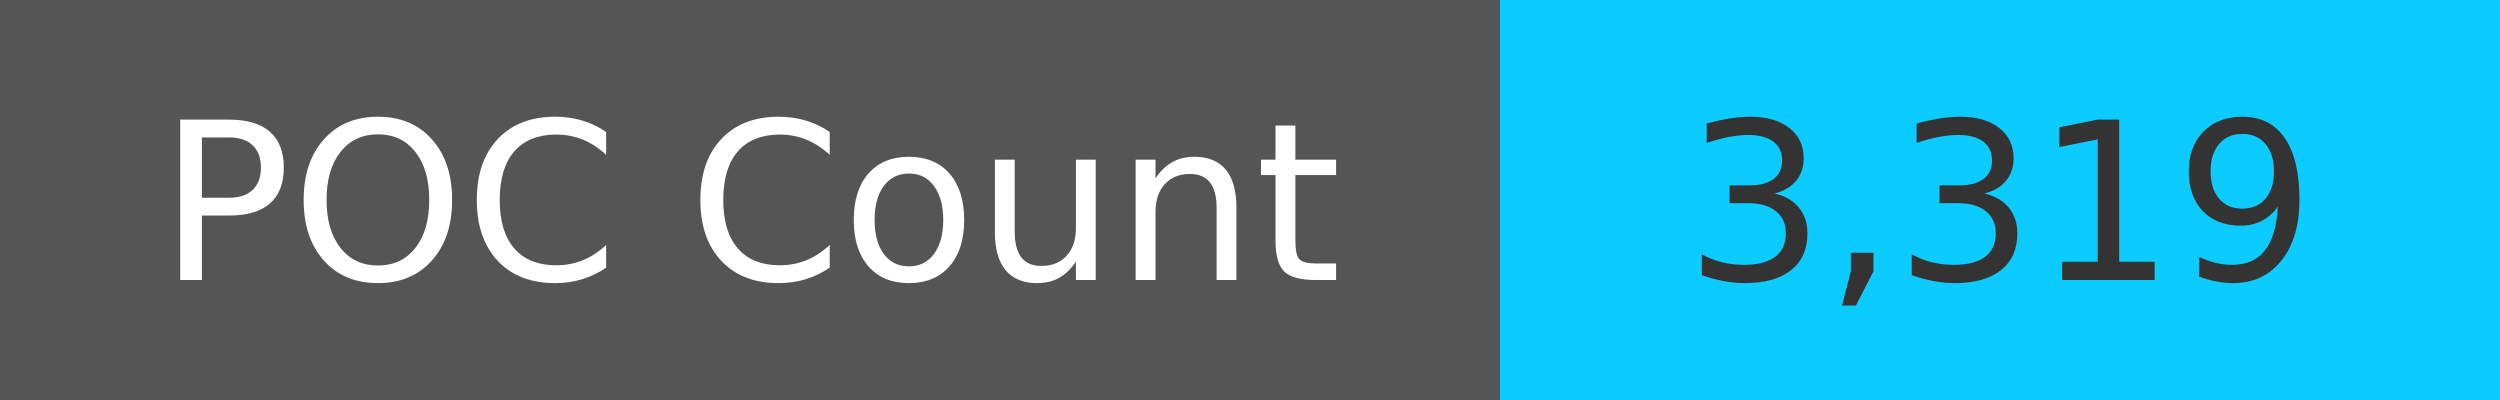
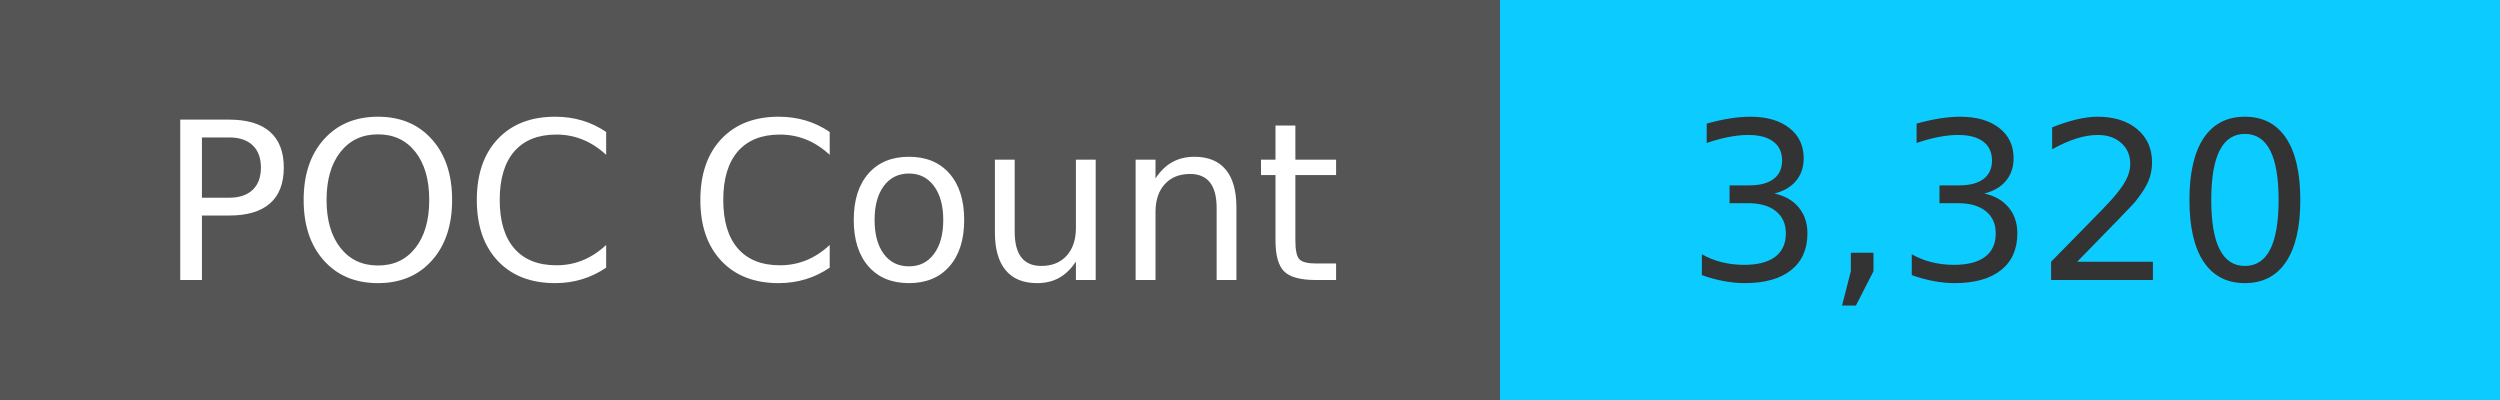
<svg xmlns="http://www.w3.org/2000/svg" width="125" height="20" role="img">
  <linearGradient id="s" x2="0" y2="100%">
    <stop offset="0" stop-color="#bbb" stop-opacity=".1" />
    <stop offset="1" stop-opacity=".1" />
  </linearGradient>
  <g>
    <rect width="75" height="20" fill="#555" />
    <rect x="75" width="267" height="20" fill="#0cccff" />
  </g>
  <g fill="#fff" text-anchor="middle" font-family="Verdana,Geneva,DejaVu Sans,sans-serif" text-rendering="geometricPrecision" font-size="110">
    <text x="375" y="140" transform="scale(.1)" fill="#fff">
            POC Count
        </text>
    <text x="1000" y="140" transform="scale(.1)" fill="#333">
-             3,319
+             3,320
        </text>
  </g>
</svg>
